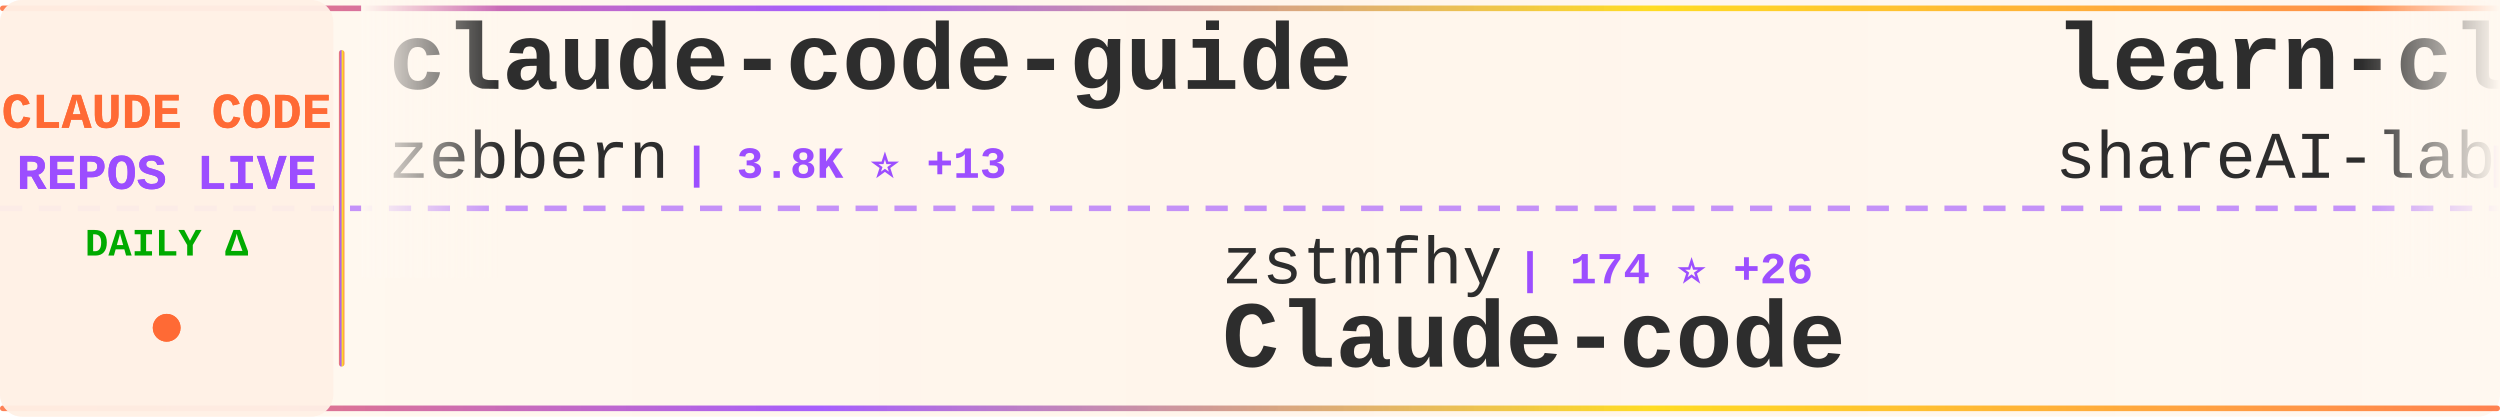
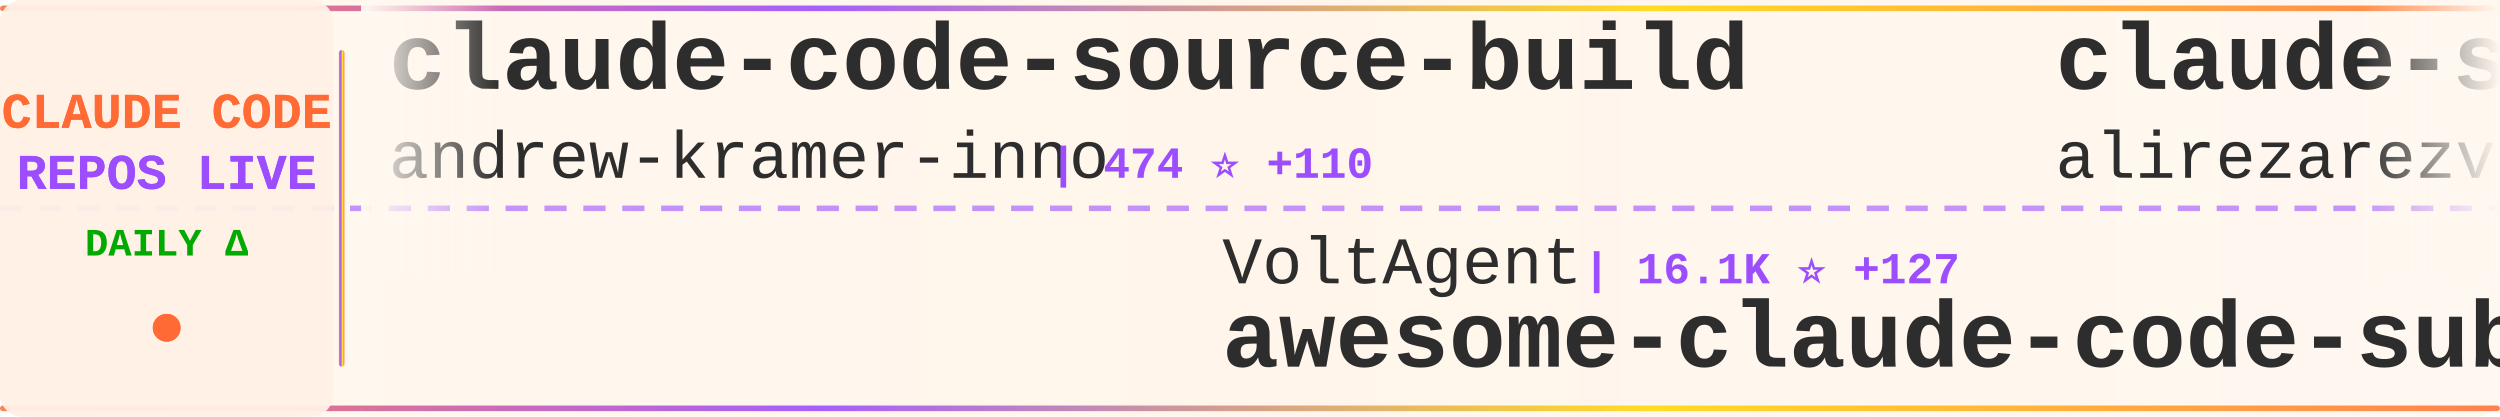
<svg xmlns="http://www.w3.org/2000/svg" width="900" height="150">
  <defs>
    <linearGradient id="tickerBg" x1="0%" y1="0%" x2="100%" y2="0%">
      <stop offset="0%" style="stop-color:#fff8f0;stop-opacity:0.98" />
      <stop offset="50%" style="stop-color:#fff5eb;stop-opacity:1" />
      <stop offset="100%" style="stop-color:#fff8f0;stop-opacity:0.98" />
    </linearGradient>
    <linearGradient id="borderGrad" x1="0%" y1="0%" x2="100%" y2="0%">
      <stop offset="0%" style="stop-color:#FF6B35;stop-opacity:0.85">
        <animate attributeName="stop-opacity" values="0.85;1;0.85" dur="2s" repeatCount="indefinite" />
      </stop>
      <stop offset="33%" style="stop-color:#9C4EFF;stop-opacity:0.9">
        <animate attributeName="stop-opacity" values="0.9;1;0.9" dur="2.2s" repeatCount="indefinite" />
      </stop>
      <stop offset="66%" style="stop-color:#FFD700;stop-opacity:0.85">
        <animate attributeName="stop-opacity" values="0.85;1;0.85" dur="1.8s" repeatCount="indefinite" />
      </stop>
      <stop offset="100%" style="stop-color:#FF6B35;stop-opacity:0.85">
        <animate attributeName="stop-opacity" values="0.85;1;0.85" dur="2s" repeatCount="indefinite" />
      </stop>
    </linearGradient>
    <filter id="textGlow">
      <feGaussianBlur stdDeviation="0.15" result="coloredBlur" />
      <feMerge>
        <feMergeNode in="coloredBlur" />
        <feMergeNode in="SourceGraphic" />
      </feMerge>
    </filter>
    <filter id="metricGlow">
      <feGaussianBlur stdDeviation="0.2" result="coloredBlur" />
      <feMerge>
        <feMergeNode in="coloredBlur" />
        <feMergeNode in="SourceGraphic" />
      </feMerge>
    </filter>
    <linearGradient id="leftFade" x1="0%" y1="0%" x2="100%" y2="0%">
      <stop offset="0%" style="stop-color:#fff8f0;stop-opacity:1" />
      <stop offset="100%" style="stop-color:#fff8f0;stop-opacity:0" />
    </linearGradient>
    <linearGradient id="rightFade" x1="0%" y1="0%" x2="100%" y2="0%">
      <stop offset="0%" style="stop-color:#fff8f0;stop-opacity:0" />
      <stop offset="100%" style="stop-color:#fff8f0;stop-opacity:1" />
    </linearGradient>
  </defs>
  <rect width="900" height="150" fill="url(#tickerBg)" rx="8" />
  <rect x="0" y="2" width="900" height="2" fill="url(#borderGrad)" rx="1" />
  <rect x="0" y="146" width="900" height="2" fill="url(#borderGrad)" rx="1" />
  <line x1="0" y1="75" x2="900" y2="75" stroke="#9C4EFF" stroke-width="2" stroke-dasharray="8 6" opacity="0.6" />
  <rect x="0" y="0" width="120" height="150" fill="#fff0e6" opacity="0.95" rx="8" />
  <text x="60" y="46" font-family="'Courier New', monospace" font-size="18" font-weight="bold" fill="#FF6B35" text-anchor="middle" filter="url(#textGlow)">
    CLAUDE CODE
  </text>
  <text x="60" y="68" font-family="'Courier New', monospace" font-size="18" font-weight="bold" fill="#9C4EFF" text-anchor="middle" filter="url(#textGlow)">
    REPOS LIVE
  </text>
  <text x="60" y="92" font-family="'Courier New', monospace" font-size="14" font-weight="bold" fill="#00aa00" text-anchor="middle">
    DAILY Δ
  </text>
  <circle cx="60" cy="118" r="5" fill="#FF6B35" filter="url(#metricGlow)">
    <animate attributeName="r" values="4;6;4" dur="1.5s" repeatCount="indefinite" />
    <animate attributeName="opacity" values="0.6;1;0.6" dur="1.5s" repeatCount="indefinite" />
  </circle>
  <rect x="122" y="18" width="2" height="114" fill="url(#borderGrad)" rx="1" />
  <clipPath id="tickerClip">
    <rect x="130" y="0" width="770" height="150" />
  </clipPath>
  <g clip-path="url(#tickerClip)">
    <g id="tickerItems">
      <animateTransform attributeName="transform" attributeType="XML" type="translate" from="0 0" to="-3000 0" dur="54s" repeatCount="indefinite" />
      <g transform="translate(0, 0)">
-         <text x="140" y="32" font-family="'Courier New', monospace" font-size="34" font-weight="bold" fill="#2d2d2d">claude-code-guide</text>
-         <text x="140" y="64" font-family="'Courier New', monospace" font-size="24" font-weight="normal" fill="#2d2d2d" opacity="1.0">zebbern</text>
-         <text x="246" y="64" font-family="'Courier New', monospace" font-size="16" font-weight="bold" fill="#9C4EFF"> | 3.8K ⭐ +13</text>
+         <text x="140" y="32" font-family="'Courier New', monospace" font-size="34" font-weight="bold" fill="#2d2d2d">claude-code-source-build</text>
+         <text x="140" y="64" font-family="'Courier New', monospace" font-size="24" font-weight="normal" fill="#2d2d2d" opacity="1.0">andrew-kramer-inno</text>
+         <text x="378" y="64" font-family="'Courier New', monospace" font-size="16" font-weight="bold" fill="#9C4EFF"> | 474 ⭐ +110</text>
      </g>
      <g transform="translate(300, 0)">
-         <text x="140" y="102" font-family="'Courier New', monospace" font-size="24" font-weight="normal" fill="#2d2d2d" opacity="1.0">zstmfhy</text>
-         <text x="246" y="102" font-family="'Courier New', monospace" font-size="16" font-weight="bold" fill="#9C4EFF"> | 174 ⭐ +26</text>
+         <text x="140" y="102" font-family="'Courier New', monospace" font-size="24" font-weight="normal" fill="#2d2d2d" opacity="1.0">VoltAgent</text>
+         <text x="270" y="102" font-family="'Courier New', monospace" font-size="16" font-weight="bold" fill="#9C4EFF"> | 16.1K ⭐ +127</text>
+         <text x="140" y="132" font-family="'Courier New', monospace" font-size="34" font-weight="bold" fill="#2d2d2d">awesome-claude-code-suba...</text>
+       </g>
+       <g transform="translate(600, 0)">
+         <text x="140" y="32" font-family="'Courier New', monospace" font-size="34" font-weight="bold" fill="#2d2d2d">claude-skills</text>
+         <text x="140" y="64" font-family="'Courier New', monospace" font-size="24" font-weight="normal" fill="#2d2d2d" opacity="1.0">alirezarezvani</text>
+         <text x="330" y="64" font-family="'Courier New', monospace" font-size="16" font-weight="bold" fill="#9C4EFF"> | 9.0K ⭐ +314</text>
+       </g>
+       <g transform="translate(900, 0)">
+         <text x="140" y="102" font-family="'Courier New', monospace" font-size="24" font-weight="normal" fill="#2d2d2d" opacity="1.0">Yuyz0112</text>
+         <text x="258" y="102" font-family="'Courier New', monospace" font-size="16" font-weight="bold" fill="#9C4EFF"> | 2.3K ⭐ +7</text>
+         <text x="140" y="132" font-family="'Courier New', monospace" font-size="34" font-weight="bold" fill="#2d2d2d">claude-code-reverse</text>
+       </g>
+       <g transform="translate(1200, 0)">
+         <text x="140" y="32" font-family="'Courier New', monospace" font-size="34" font-weight="bold" fill="#2d2d2d">claude-code</text>
+         <text x="140" y="64" font-family="'Courier New', monospace" font-size="24" font-weight="normal" fill="#2d2d2d" opacity="1.0">anthropics</text>
+         <text x="282" y="64" font-family="'Courier New', monospace" font-size="16" font-weight="bold" fill="#9C4EFF"> | 106.7K ⭐ +5.7K</text>
+       </g>
+       <g transform="translate(1500, 0)">
+         <text x="140" y="102" font-family="'Courier New', monospace" font-size="24" font-weight="normal" fill="#2d2d2d" opacity="1.0">anthropics</text>
+         <text x="282" y="102" font-family="'Courier New', monospace" font-size="16" font-weight="bold" fill="#9C4EFF"> | 4.1K ⭐ +7</text>
+         <text x="140" y="132" font-family="'Courier New', monospace" font-size="34" font-weight="bold" fill="#2d2d2d">claude-code-security-rev...</text>
+       </g>
+       <g transform="translate(1800, 0)">
+         <text x="140" y="32" font-family="'Courier New', monospace" font-size="34" font-weight="bold" fill="#2d2d2d">claude-code-source</text>
+         <text x="140" y="64" font-family="'Courier New', monospace" font-size="24" font-weight="normal" fill="#2d2d2d" opacity="1.0">AprilNEA</text>
+         <text x="258" y="64" font-family="'Courier New', monospace" font-size="16" font-weight="bold" fill="#9C4EFF"> | 330 ⭐ +52</text>
+       </g>
+       <g transform="translate(2100, 0)">
+         <text x="140" y="102" font-family="'Courier New', monospace" font-size="24" font-weight="normal" fill="#2d2d2d" opacity="1.0">fazxes</text>
+         <text x="234" y="102" font-family="'Courier New', monospace" font-size="16" font-weight="bold" fill="#9C4EFF"> | 173 ⭐ +20</text>
        <text x="140" y="132" font-family="'Courier New', monospace" font-size="34" font-weight="bold" fill="#2d2d2d">Claude-code</text>
      </g>
-       <g transform="translate(600, 0)">
-         <text x="140" y="32" font-family="'Courier New', monospace" font-size="34" font-weight="bold" fill="#2d2d2d">learn-claude-code</text>
-         <text x="140" y="64" font-family="'Courier New', monospace" font-size="24" font-weight="normal" fill="#2d2d2d" opacity="1.0">shareAI-lab</text>
-         <text x="294" y="64" font-family="'Courier New', monospace" font-size="16" font-weight="bold" fill="#9C4EFF"> | 47.2K ⭐ +866</text>
-       </g>
-       <g transform="translate(900, 0)">
-         <text x="140" y="102" font-family="'Courier New', monospace" font-size="24" font-weight="normal" fill="#2d2d2d" opacity="1.0">claude-code-best</text>
-         <text x="354" y="102" font-family="'Courier New', monospace" font-size="16" font-weight="bold" fill="#9C4EFF"> | 10.2K ⭐ +2.9K</text>
-         <text x="140" y="132" font-family="'Courier New', monospace" font-size="34" font-weight="bold" fill="#2d2d2d">claude-code</text>
-       </g>
-       <g transform="translate(1200, 0)">
-         <text x="140" y="32" font-family="'Courier New', monospace" font-size="34" font-weight="bold" fill="#2d2d2d">claude-code-sourcemap</text>
-         <text x="140" y="64" font-family="'Courier New', monospace" font-size="24" font-weight="normal" fill="#2d2d2d" opacity="1.0">ChinaSiro</text>
-         <text x="270" y="64" font-family="'Courier New', monospace" font-size="16" font-weight="bold" fill="#9C4EFF"> | 8.0K ⭐ +739</text>
-       </g>
-       <g transform="translate(1500, 0)">
-         <text x="140" y="102" font-family="'Courier New', monospace" font-size="24" font-weight="normal" fill="#2d2d2d" opacity="1.0">catlog22</text>
-         <text x="258" y="102" font-family="'Courier New', monospace" font-size="16" font-weight="bold" fill="#9C4EFF"> | 1.7K ⭐ +24</text>
-         <text x="140" y="132" font-family="'Courier New', monospace" font-size="34" font-weight="bold" fill="#2d2d2d">Claude-Code-Workflow</text>
-       </g>
-       <g transform="translate(1800, 0)">
-         <text x="140" y="32" font-family="'Courier New', monospace" font-size="34" font-weight="bold" fill="#2d2d2d">everything-claude-code</text>
-         <text x="140" y="64" font-family="'Courier New', monospace" font-size="24" font-weight="normal" fill="#2d2d2d" opacity="1.0">affaan-m</text>
-         <text x="258" y="64" font-family="'Courier New', monospace" font-size="16" font-weight="bold" fill="#9C4EFF"> | 133.3K ⭐ +2.8K</text>
-       </g>
-       <g transform="translate(2100, 0)">
-         <text x="140" y="102" font-family="'Courier New', monospace" font-size="24" font-weight="normal" fill="#2d2d2d" opacity="1.0">qwibitai</text>
-         <text x="258" y="102" font-family="'Courier New', monospace" font-size="16" font-weight="bold" fill="#9C4EFF"> | 26.3K ⭐ +125</text>
-         <text x="140" y="132" font-family="'Courier New', monospace" font-size="34" font-weight="bold" fill="#2d2d2d">nanoclaw</text>
-       </g>
      <g transform="translate(2400, 0)">
-         <text x="140" y="32" font-family="'Courier New', monospace" font-size="34" font-weight="bold" fill="#2d2d2d">claude-code-analysis</text>
-         <text x="140" y="64" font-family="'Courier New', monospace" font-size="24" font-weight="normal" fill="#2d2d2d" opacity="1.0">liuup</text>
-         <text x="222" y="64" font-family="'Courier New', monospace" font-size="16" font-weight="bold" fill="#9C4EFF"> | 653 ⭐ +225</text>
+         <text x="140" y="32" font-family="'Courier New', monospace" font-size="34" font-weight="bold" fill="#2d2d2d">claude-code</text>
+         <text x="140" y="64" font-family="'Courier New', monospace" font-size="24" font-weight="normal" fill="#2d2d2d" opacity="1.0">beita6969</text>
+         <text x="270" y="64" font-family="'Courier New', monospace" font-size="16" font-weight="bold" fill="#9C4EFF"> | 260 ⭐ +29</text>
      </g>
      <g transform="translate(2700, 0)">
-         <text x="140" y="102" font-family="'Courier New', monospace" font-size="24" font-weight="normal" fill="#2d2d2d" opacity="1.0">VineeTagarwaL-code</text>
-         <text x="378" y="102" font-family="'Courier New', monospace" font-size="16" font-weight="bold" fill="#9C4EFF"> | 248 ⭐ +20</text>
-         <text x="140" y="132" font-family="'Courier New', monospace" font-size="34" font-weight="bold" fill="#2d2d2d">claude-code</text>
+         <text x="140" y="102" font-family="'Courier New', monospace" font-size="24" font-weight="normal" fill="#2d2d2d" opacity="1.0">shanraisshan</text>
+         <text x="306" y="102" font-family="'Courier New', monospace" font-size="16" font-weight="bold" fill="#9C4EFF"> | 31.0K ⭐ +608</text>
+         <text x="140" y="132" font-family="'Courier New', monospace" font-size="34" font-weight="bold" fill="#2d2d2d">claude-code-best-practic...</text>
      </g>
      <g transform="translate(3000, 0)">
-         <text x="140" y="32" font-family="'Courier New', monospace" font-size="34" font-weight="bold" fill="#2d2d2d">claude-code-guide</text>
-         <text x="140" y="64" font-family="'Courier New', monospace" font-size="24" font-weight="normal" fill="#2d2d2d" opacity="1.0">zebbern</text>
-         <text x="246" y="64" font-family="'Courier New', monospace" font-size="16" font-weight="bold" fill="#9C4EFF"> | 3.8K ⭐ +13</text>
+         <text x="140" y="32" font-family="'Courier New', monospace" font-size="34" font-weight="bold" fill="#2d2d2d">claude-code-source-build</text>
+         <text x="140" y="64" font-family="'Courier New', monospace" font-size="24" font-weight="normal" fill="#2d2d2d" opacity="1.0">andrew-kramer-inno</text>
+         <text x="378" y="64" font-family="'Courier New', monospace" font-size="16" font-weight="bold" fill="#9C4EFF"> | 474 ⭐ +110</text>
      </g>
      <g transform="translate(3300, 0)">
-         <text x="140" y="102" font-family="'Courier New', monospace" font-size="24" font-weight="normal" fill="#2d2d2d" opacity="1.0">zstmfhy</text>
-         <text x="246" y="102" font-family="'Courier New', monospace" font-size="16" font-weight="bold" fill="#9C4EFF"> | 174 ⭐ +26</text>
-         <text x="140" y="132" font-family="'Courier New', monospace" font-size="34" font-weight="bold" fill="#2d2d2d">Claude-code</text>
+         <text x="140" y="102" font-family="'Courier New', monospace" font-size="24" font-weight="normal" fill="#2d2d2d" opacity="1.0">VoltAgent</text>
+         <text x="270" y="102" font-family="'Courier New', monospace" font-size="16" font-weight="bold" fill="#9C4EFF"> | 16.1K ⭐ +127</text>
+         <text x="140" y="132" font-family="'Courier New', monospace" font-size="34" font-weight="bold" fill="#2d2d2d">awesome-claude-code-suba...</text>
      </g>
      <g transform="translate(3600, 0)">
-         <text x="140" y="32" font-family="'Courier New', monospace" font-size="34" font-weight="bold" fill="#2d2d2d">learn-claude-code</text>
-         <text x="140" y="64" font-family="'Courier New', monospace" font-size="24" font-weight="normal" fill="#2d2d2d" opacity="1.0">shareAI-lab</text>
-         <text x="294" y="64" font-family="'Courier New', monospace" font-size="16" font-weight="bold" fill="#9C4EFF"> | 47.2K ⭐ +866</text>
+         <text x="140" y="32" font-family="'Courier New', monospace" font-size="34" font-weight="bold" fill="#2d2d2d">claude-skills</text>
+         <text x="140" y="64" font-family="'Courier New', monospace" font-size="24" font-weight="normal" fill="#2d2d2d" opacity="1.0">alirezarezvani</text>
+         <text x="330" y="64" font-family="'Courier New', monospace" font-size="16" font-weight="bold" fill="#9C4EFF"> | 9.0K ⭐ +314</text>
      </g>
      <g transform="translate(3900, 0)">
-         <text x="140" y="102" font-family="'Courier New', monospace" font-size="24" font-weight="normal" fill="#2d2d2d" opacity="1.0">claude-code-best</text>
-         <text x="354" y="102" font-family="'Courier New', monospace" font-size="16" font-weight="bold" fill="#9C4EFF"> | 10.2K ⭐ +2.9K</text>
-         <text x="140" y="132" font-family="'Courier New', monospace" font-size="34" font-weight="bold" fill="#2d2d2d">claude-code</text>
+         <text x="140" y="102" font-family="'Courier New', monospace" font-size="24" font-weight="normal" fill="#2d2d2d" opacity="1.0">Yuyz0112</text>
+         <text x="258" y="102" font-family="'Courier New', monospace" font-size="16" font-weight="bold" fill="#9C4EFF"> | 2.3K ⭐ +7</text>
+         <text x="140" y="132" font-family="'Courier New', monospace" font-size="34" font-weight="bold" fill="#2d2d2d">claude-code-reverse</text>
      </g>
    </g>
  </g>
  <rect x="130" y="0" width="50" height="100" fill="url(#leftFade)" />
  <rect x="850" y="0" width="50" height="100" fill="url(#rightFade)" />
</svg>
